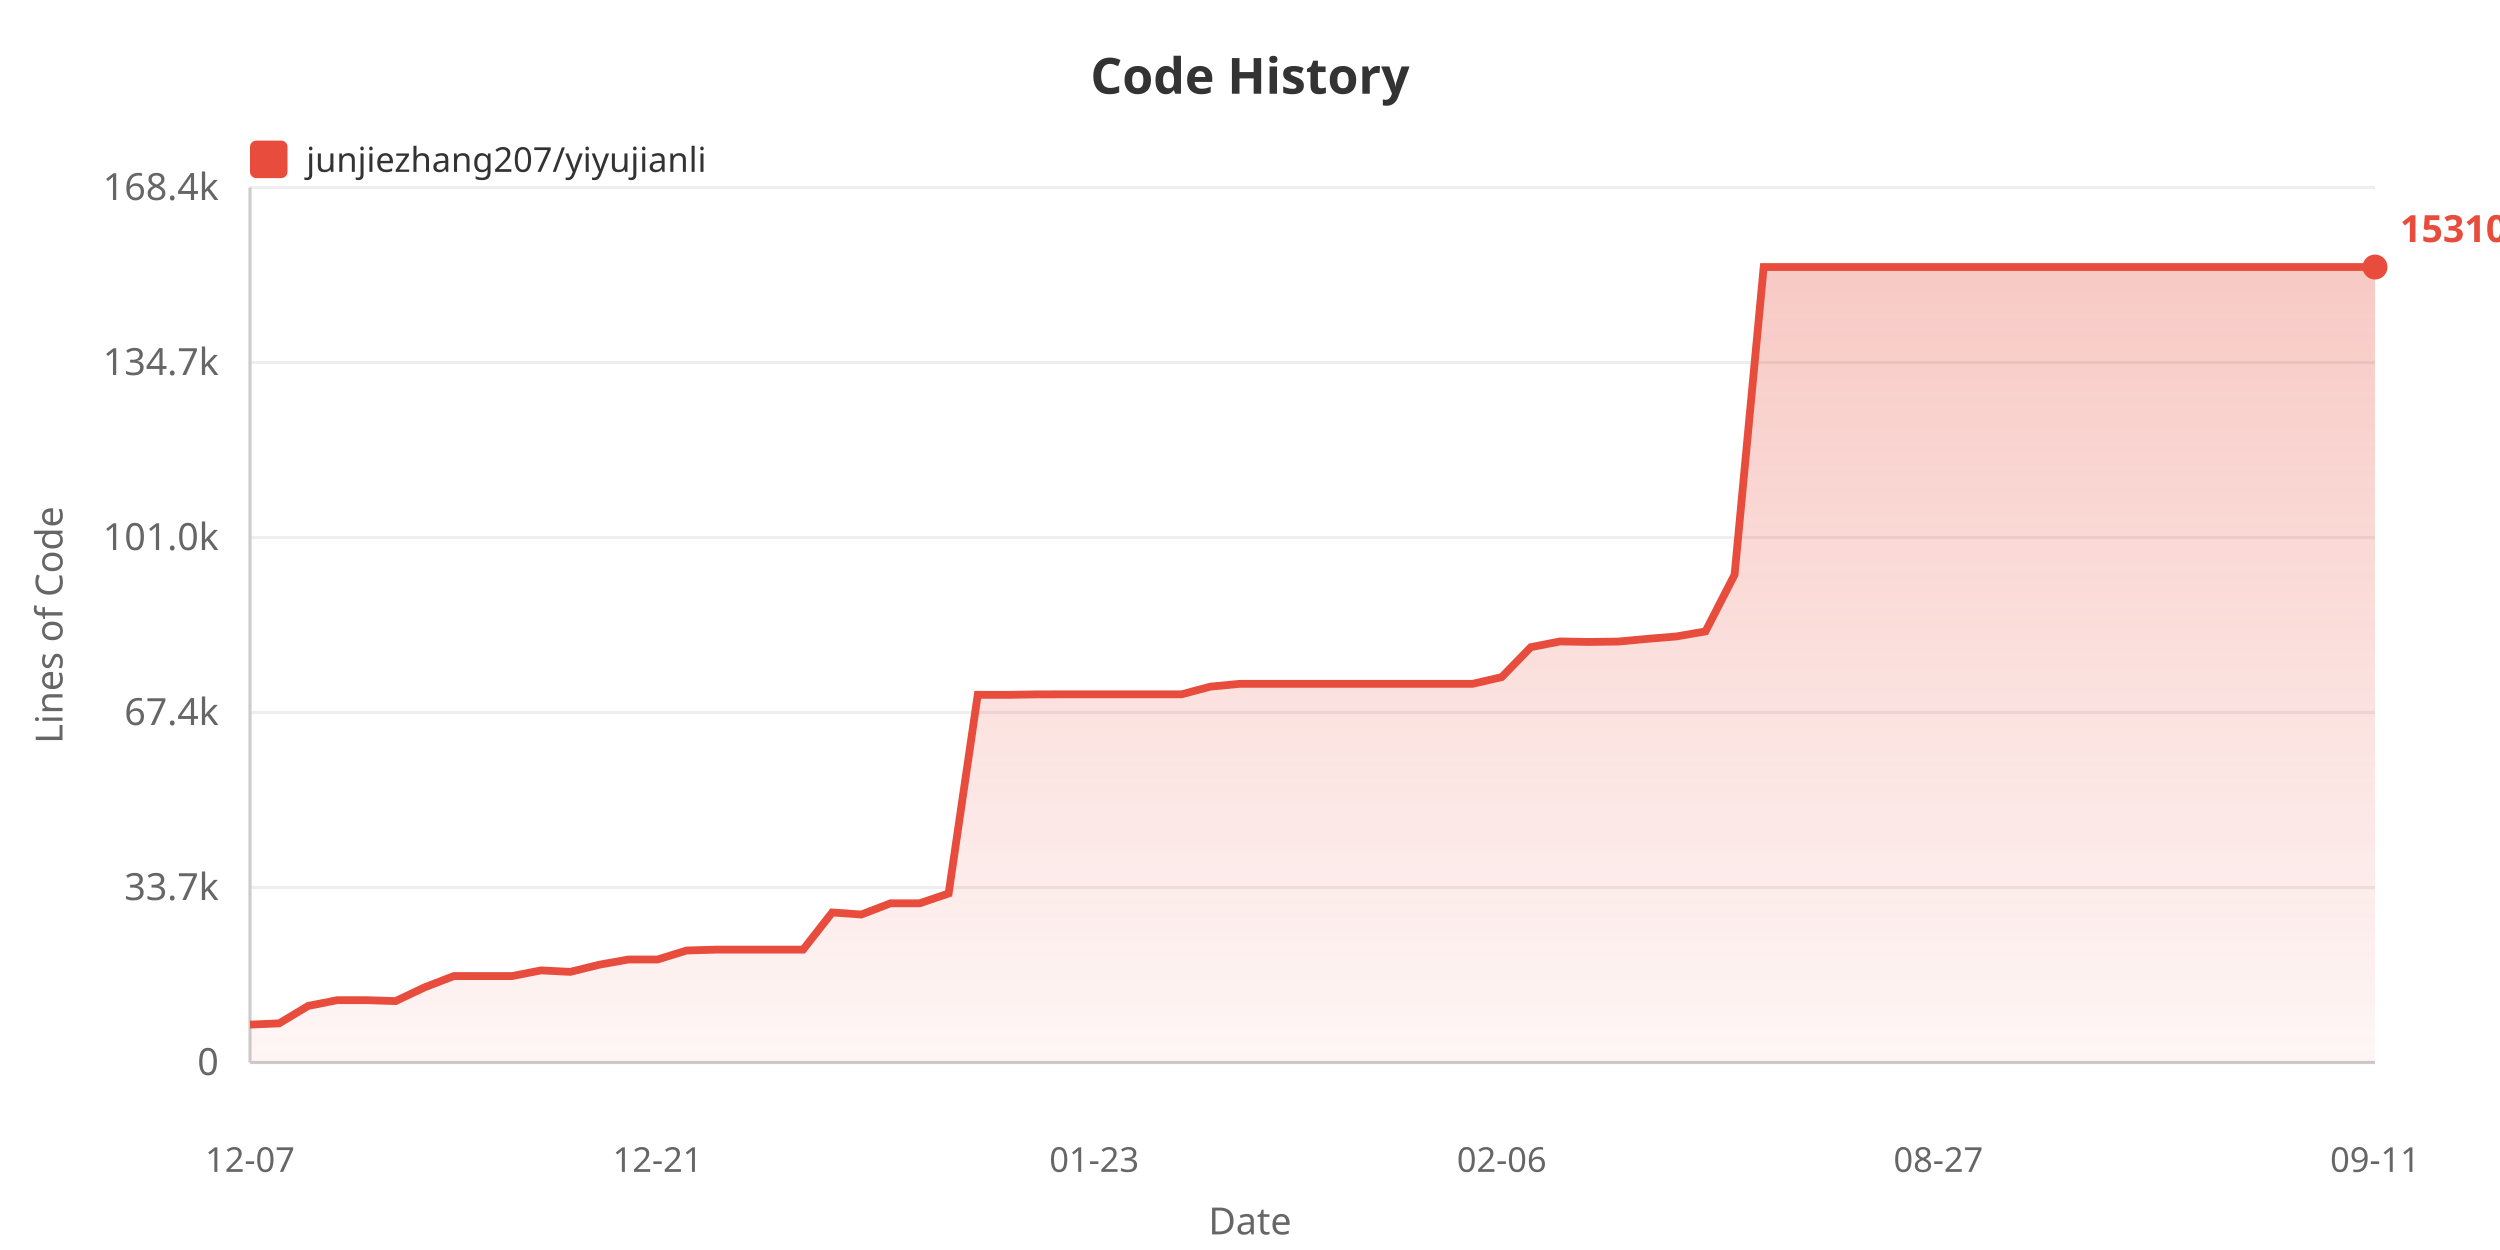
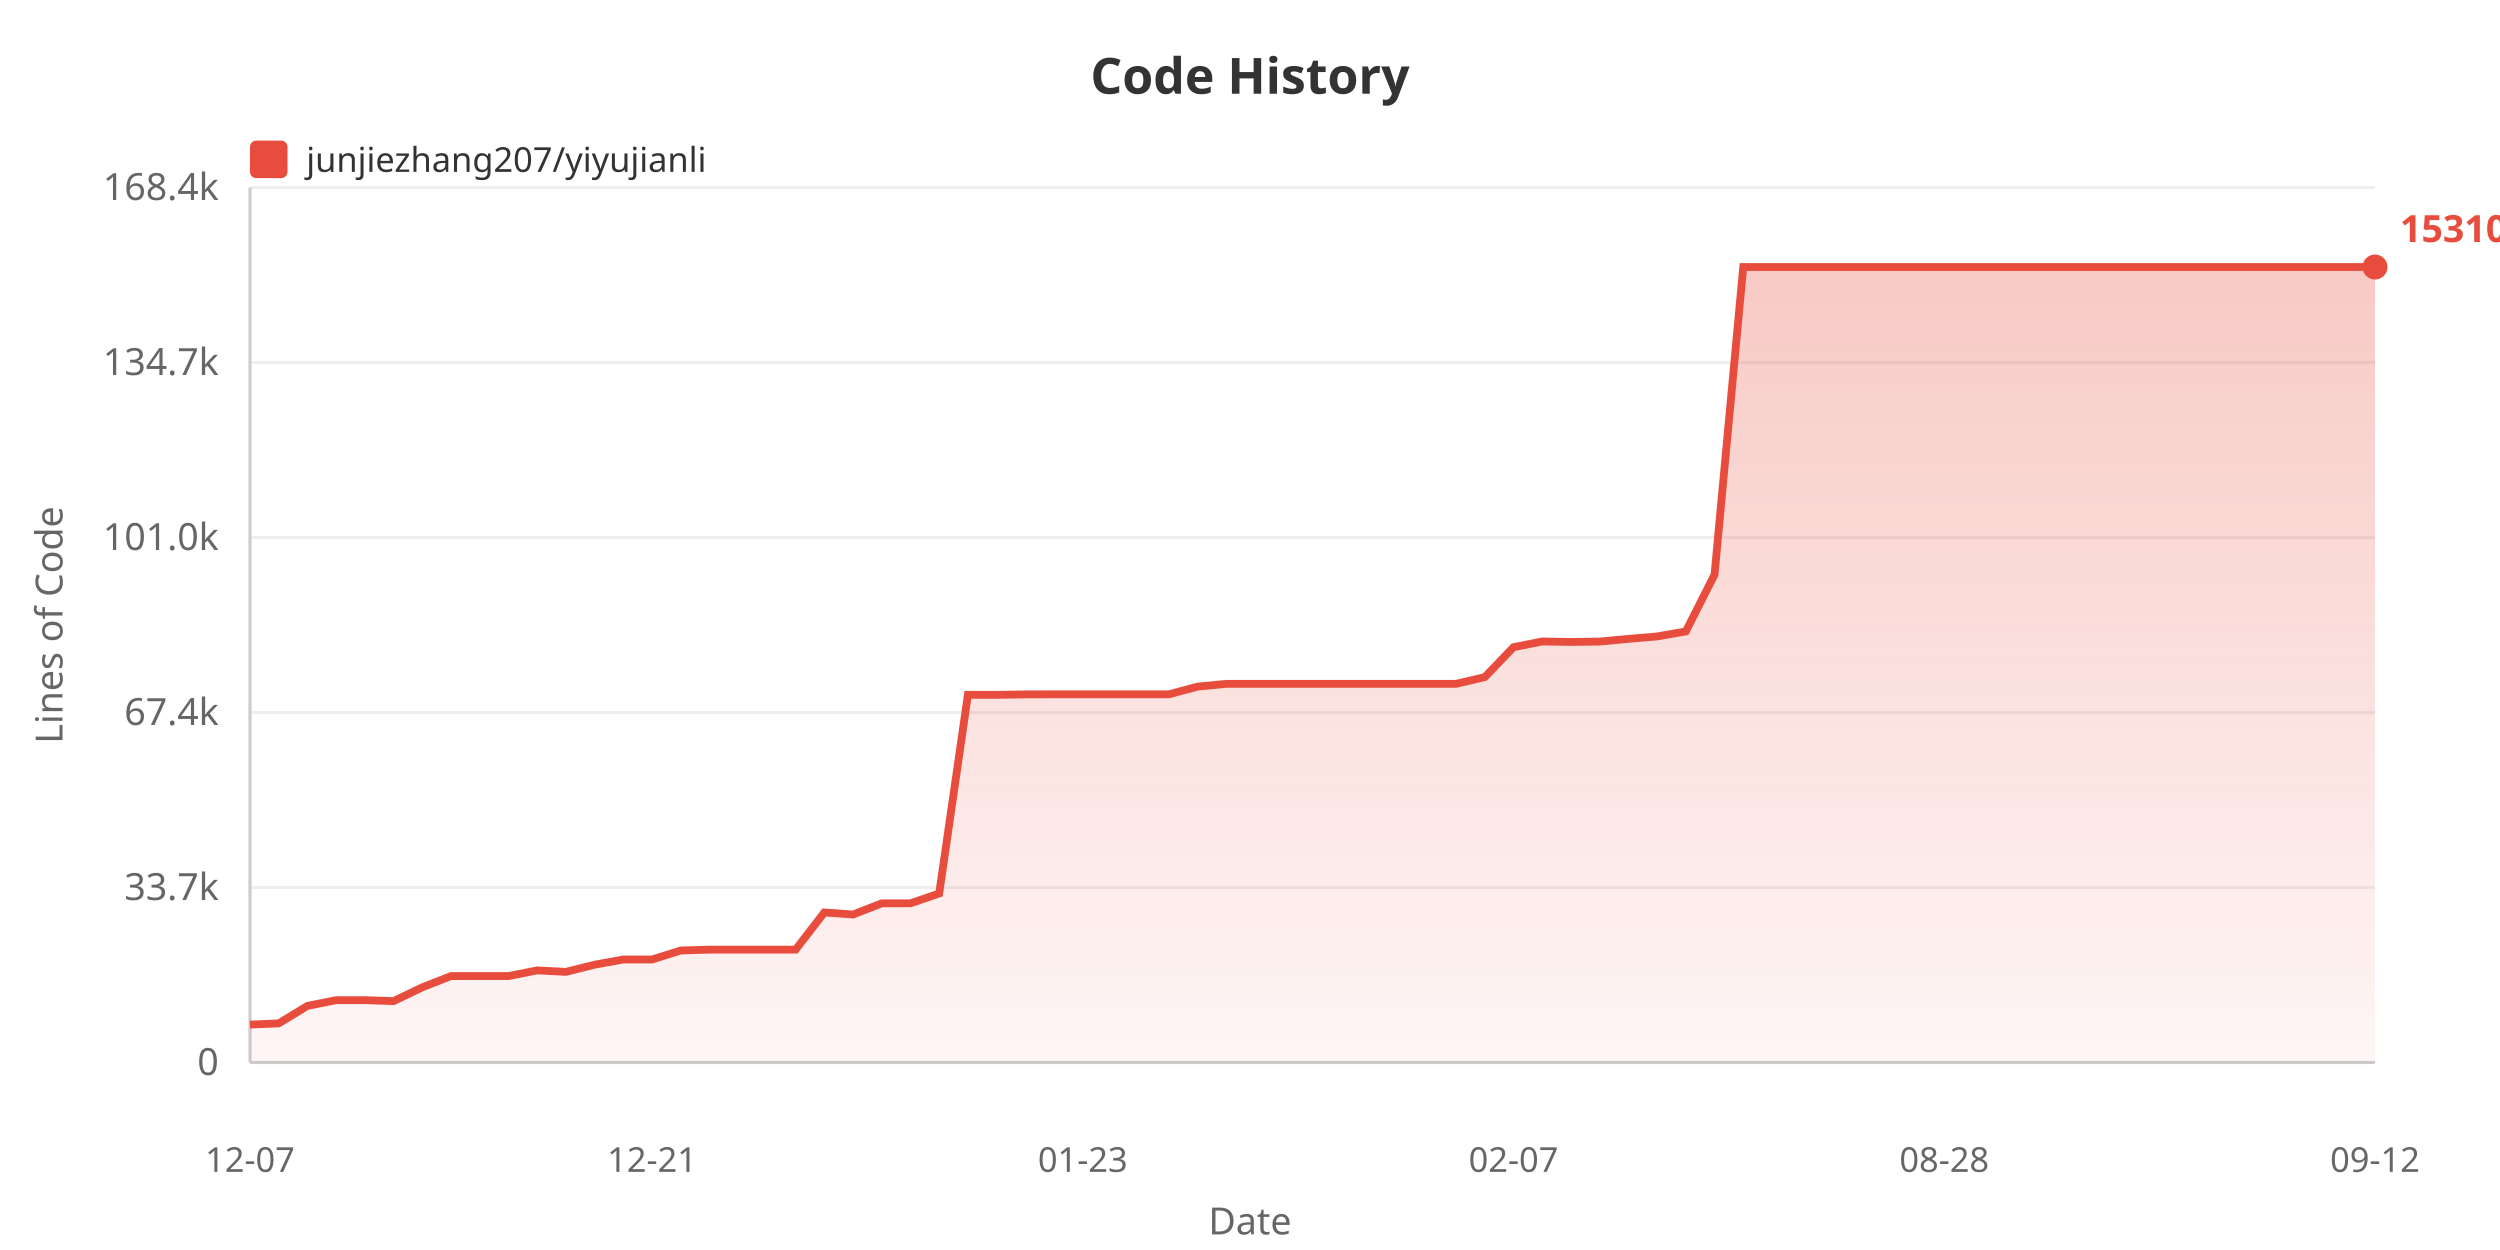
<svg xmlns="http://www.w3.org/2000/svg" width="800" height="400">
  <defs>
    <linearGradient id="areaGrad" x1="0%" y1="0%" x2="0%" y2="100%">
      <stop offset="0%" style="stop-color:#e74c3c;stop-opacity:0.3" />
      <stop offset="100%" style="stop-color:#e74c3c;stop-opacity:0.05" />
    </linearGradient>
  </defs>
  <rect width="100%" height="100%" fill="#ffffff" />
  <text x="400" y="30" fill="#333" font-size="16" font-weight="bold" text-anchor="middle" font-family="sans-serif">Code History</text>
  <rect x="80" y="45" width="12" height="12" fill="#e74c3c" rx="2" />
  <text x="98" y="55" fill="#333" font-size="11" font-family="sans-serif">junjiezhang207/yiyujianli</text>
  <text x="20" y="200" fill="#666" font-size="12" text-anchor="middle" font-family="sans-serif" transform="rotate(-90, 20, 200)">Lines of Code</text>
  <text x="70" y="344.0" fill="#666" font-size="12" text-anchor="end" font-family="sans-serif">0</text>
  <line x1="80" y1="340.0" x2="760" y2="340.0" stroke="#eee" stroke-width="1" />
  <text x="70" y="288.0" fill="#666" font-size="12" text-anchor="end" font-family="sans-serif">33.7k</text>
  <line x1="80" y1="284.0" x2="760" y2="284.0" stroke="#eee" stroke-width="1" />
  <text x="70" y="232.0" fill="#666" font-size="12" text-anchor="end" font-family="sans-serif">67.4k</text>
  <line x1="80" y1="228.0" x2="760" y2="228.0" stroke="#eee" stroke-width="1" />
  <text x="70" y="176.0" fill="#666" font-size="12" text-anchor="end" font-family="sans-serif">101.0k</text>
  <line x1="80" y1="172.0" x2="760" y2="172.0" stroke="#eee" stroke-width="1" />
  <text x="70" y="120.0" fill="#666" font-size="12" text-anchor="end" font-family="sans-serif">134.7k</text>
  <line x1="80" y1="116.0" x2="760" y2="116.0" stroke="#eee" stroke-width="1" />
  <text x="70" y="64.0" fill="#666" font-size="12" text-anchor="end" font-family="sans-serif">168.4k</text>
  <line x1="80" y1="60.0" x2="760" y2="60.0" stroke="#eee" stroke-width="1" />
  <line x1="80" y1="60" x2="80" y2="340" stroke="#ccc" stroke-width="1" />
  <line x1="80" y1="340" x2="760" y2="340" stroke="#ccc" stroke-width="1" />
-   <polygon points="80,340 80.0,327.875 89.315,327.478 98.63,321.885 107.945,320.051 117.26,320.051 126.575,320.353 135.89,315.938 145.205,312.343 154.521,312.343 163.836,312.343 173.151,310.521 182.466,311.002 191.781,308.704 201.096,307.038 210.411,307.038 219.726,304.155 229.041,303.887 238.356,303.887 247.671,303.887 256.986,303.887 266.301,291.987 275.616,292.647 284.932,289.064 294.247,289.064 303.562,285.908 312.877,222.337 322.192,222.354 331.507,222.202 340.822,222.177 350.137,222.177 359.452,222.177 368.767,222.177 378.082,222.177 387.397,219.71 396.712,218.826 406.027,218.826 415.342,218.826 424.658,218.826 433.973,218.826 443.288,218.826 452.603,218.826 461.918,218.826 471.233,218.826 480.548,216.673 489.863,207.098 499.178,205.267 508.493,205.424 517.808,205.302 527.123,204.436 536.438,203.663 545.753,202.054 555.068,183.908 564.384,85.455 573.699,85.455 583.014,85.455 592.329,85.455 601.644,85.455 610.959,85.455 620.274,85.455 629.589,85.455 638.904,85.455 648.219,85.455 657.534,85.455 666.849,85.455 676.164,85.455 685.479,85.455 694.795,85.455 704.11,85.455 713.425,85.455 722.74,85.455 732.055,85.455 741.37,85.455 750.685,85.455 760.0,85.455 760.0,340" fill="url(#areaGrad)" />
-   <polyline points="80.0,327.875 89.315,327.478 98.63,321.885 107.945,320.051 117.26,320.051 126.575,320.353 135.89,315.938 145.205,312.343 154.521,312.343 163.836,312.343 173.151,310.521 182.466,311.002 191.781,308.704 201.096,307.038 210.411,307.038 219.726,304.155 229.041,303.887 238.356,303.887 247.671,303.887 256.986,303.887 266.301,291.987 275.616,292.647 284.932,289.064 294.247,289.064 303.562,285.908 312.877,222.337 322.192,222.354 331.507,222.202 340.822,222.177 350.137,222.177 359.452,222.177 368.767,222.177 378.082,222.177 387.397,219.71 396.712,218.826 406.027,218.826 415.342,218.826 424.658,218.826 433.973,218.826 443.288,218.826 452.603,218.826 461.918,218.826 471.233,218.826 480.548,216.673 489.863,207.098 499.178,205.267 508.493,205.424 517.808,205.302 527.123,204.436 536.438,203.663 545.753,202.054 555.068,183.908 564.384,85.455 573.699,85.455 583.014,85.455 592.329,85.455 601.644,85.455 610.959,85.455 620.274,85.455 629.589,85.455 638.904,85.455 648.219,85.455 657.534,85.455 666.849,85.455 676.164,85.455 685.479,85.455 694.795,85.455 704.11,85.455 713.425,85.455 722.74,85.455 732.055,85.455 741.37,85.455 750.685,85.455 760.0,85.455" fill="none" stroke="#e74c3c" stroke-width="2.5" />
+   <polygon points="80,340 80.0,327.875 89.189,327.478 98.378,321.885 107.568,320.051 116.757,320.051 125.946,320.353 135.135,315.938 144.324,312.343 153.514,312.343 162.703,312.343 171.892,310.521 181.081,311.002 190.27,308.704 199.459,307.038 208.649,307.038 217.838,304.155 227.027,303.887 236.216,303.887 245.405,303.887 254.595,303.887 263.784,291.987 272.973,292.647 282.162,289.064 291.351,289.064 300.541,285.908 309.73,222.337 318.919,222.354 328.108,222.202 337.297,222.177 346.486,222.177 355.676,222.177 364.865,222.177 374.054,222.177 383.243,219.71 392.432,218.826 401.622,218.826 410.811,218.826 420.0,218.826 429.189,218.826 438.378,218.826 447.568,218.826 456.757,218.826 465.946,218.826 475.135,216.673 484.324,207.098 493.514,205.267 502.703,205.424 511.892,205.302 521.081,204.436 530.27,203.663 539.459,202.054 548.649,183.908 557.838,85.455 567.027,85.455 576.216,85.455 585.405,85.455 594.595,85.455 603.784,85.455 612.973,85.455 622.162,85.455 631.351,85.455 640.541,85.455 649.73,85.455 658.919,85.455 668.108,85.455 677.297,85.455 686.486,85.455 695.676,85.455 704.865,85.455 714.054,85.455 723.243,85.455 732.432,85.455 741.622,85.455 750.811,85.455 760.0,85.455 760.0,340" fill="url(#areaGrad)" />
+   <polyline points="80.0,327.875 89.189,327.478 98.378,321.885 107.568,320.051 116.757,320.051 125.946,320.353 135.135,315.938 144.324,312.343 153.514,312.343 162.703,312.343 171.892,310.521 181.081,311.002 190.27,308.704 199.459,307.038 208.649,307.038 217.838,304.155 227.027,303.887 236.216,303.887 245.405,303.887 254.595,303.887 263.784,291.987 272.973,292.647 282.162,289.064 291.351,289.064 300.541,285.908 309.73,222.337 318.919,222.354 328.108,222.202 337.297,222.177 346.486,222.177 355.676,222.177 364.865,222.177 374.054,222.177 383.243,219.71 392.432,218.826 401.622,218.826 410.811,218.826 420.0,218.826 429.189,218.826 438.378,218.826 447.568,218.826 456.757,218.826 465.946,218.826 475.135,216.673 484.324,207.098 493.514,205.267 502.703,205.424 511.892,205.302 521.081,204.436 530.27,203.663 539.459,202.054 548.649,183.908 557.838,85.455 567.027,85.455 576.216,85.455 585.405,85.455 594.595,85.455 603.784,85.455 612.973,85.455 622.162,85.455 631.351,85.455 640.541,85.455 649.73,85.455 658.919,85.455 668.108,85.455 677.297,85.455 686.486,85.455 695.676,85.455 704.865,85.455 714.054,85.455 723.243,85.455 732.432,85.455 741.622,85.455 750.811,85.455 760.0,85.455" fill="none" stroke="#e74c3c" stroke-width="2.5" />
  <text x="80.0" y="375" fill="#666" font-size="11" text-anchor="middle" font-family="sans-serif">12-07</text>
-   <text x="210.411" y="375" fill="#666" font-size="11" text-anchor="middle" font-family="sans-serif">12-21</text>
-   <text x="350.137" y="375" fill="#666" font-size="11" text-anchor="middle" font-family="sans-serif">01-23</text>
-   <text x="480.548" y="375" fill="#666" font-size="11" text-anchor="middle" font-family="sans-serif">02-06</text>
-   <text x="620.274" y="375" fill="#666" font-size="11" text-anchor="middle" font-family="sans-serif">08-27</text>
-   <text x="760.0" y="375" fill="#666" font-size="11" text-anchor="middle" font-family="sans-serif">09-11</text>
+   <text x="208.649" y="375" fill="#666" font-size="11" text-anchor="middle" font-family="sans-serif">12-21</text>
+   <text x="346.486" y="375" fill="#666" font-size="11" text-anchor="middle" font-family="sans-serif">01-23</text>
+   <text x="484.324" y="375" fill="#666" font-size="11" text-anchor="middle" font-family="sans-serif">02-07</text>
+   <text x="622.162" y="375" fill="#666" font-size="11" text-anchor="middle" font-family="sans-serif">08-28</text>
+   <text x="760.0" y="375" fill="#666" font-size="11" text-anchor="middle" font-family="sans-serif">09-12</text>
  <text x="400" y="395" fill="#666" font-size="12" text-anchor="middle" font-family="sans-serif">Date</text>
  <circle cx="760.0" cy="85.455" r="4" fill="#e74c3c" />
  <text x="768.0" y="77.455" fill="#e74c3c" font-size="12" font-weight="bold" font-family="sans-serif">153104</text>
</svg>
